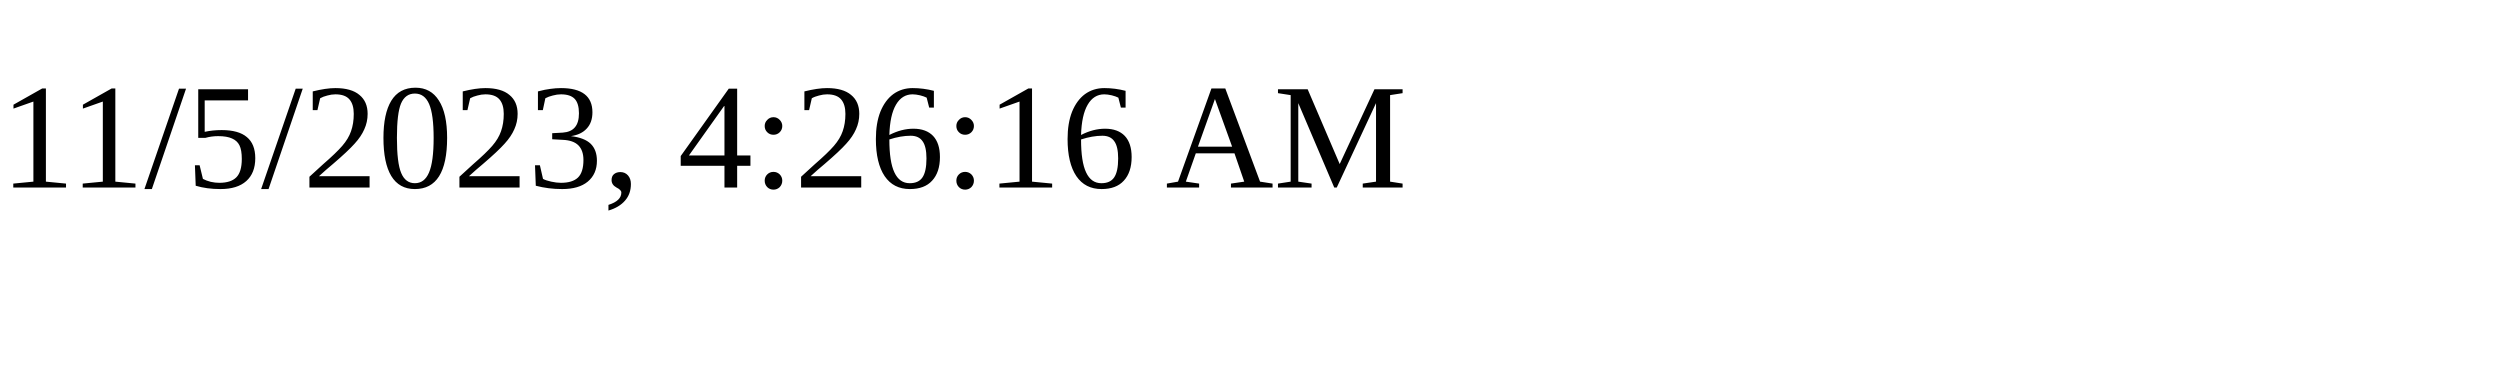
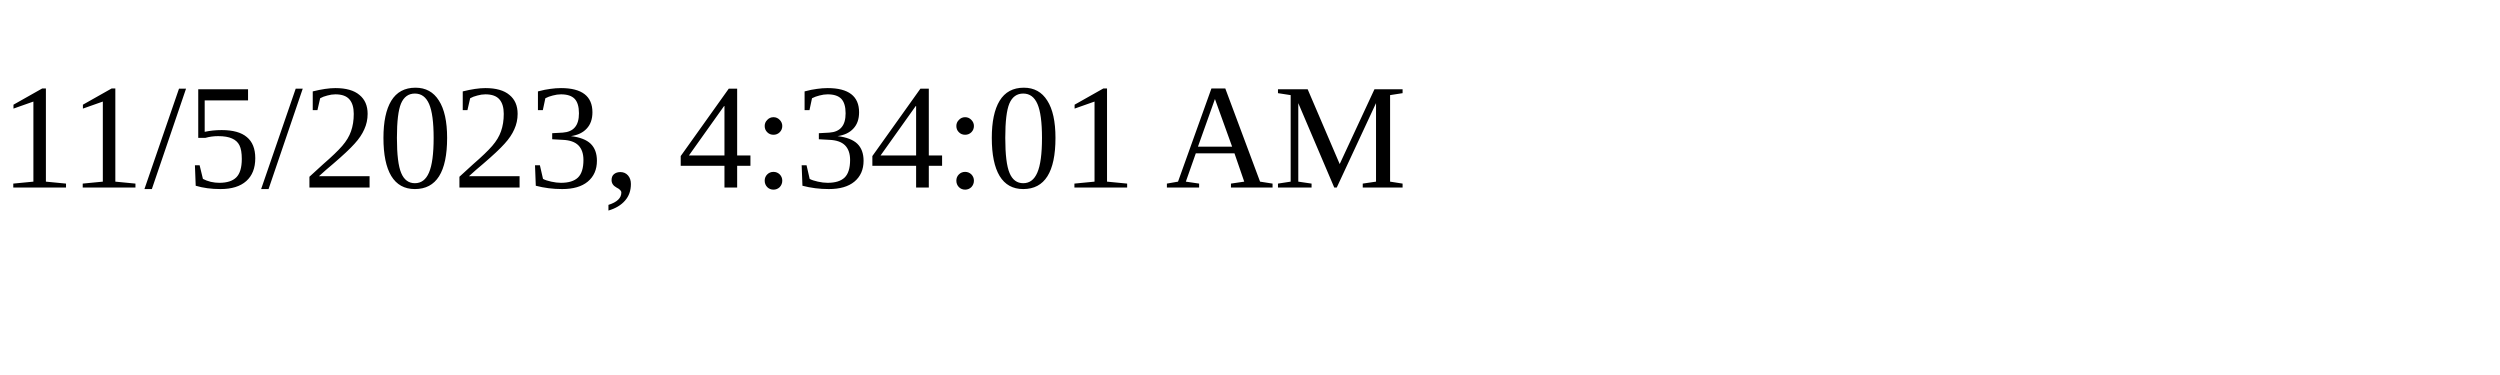
<svg xmlns="http://www.w3.org/2000/svg" height="30" width="200">
-   <text x="0" y="15">11/5/2023, 4:26:16 AM</text>
+   <text x="0" y="15">11/5/2023, 4:34:01 AM</text>
</svg>
